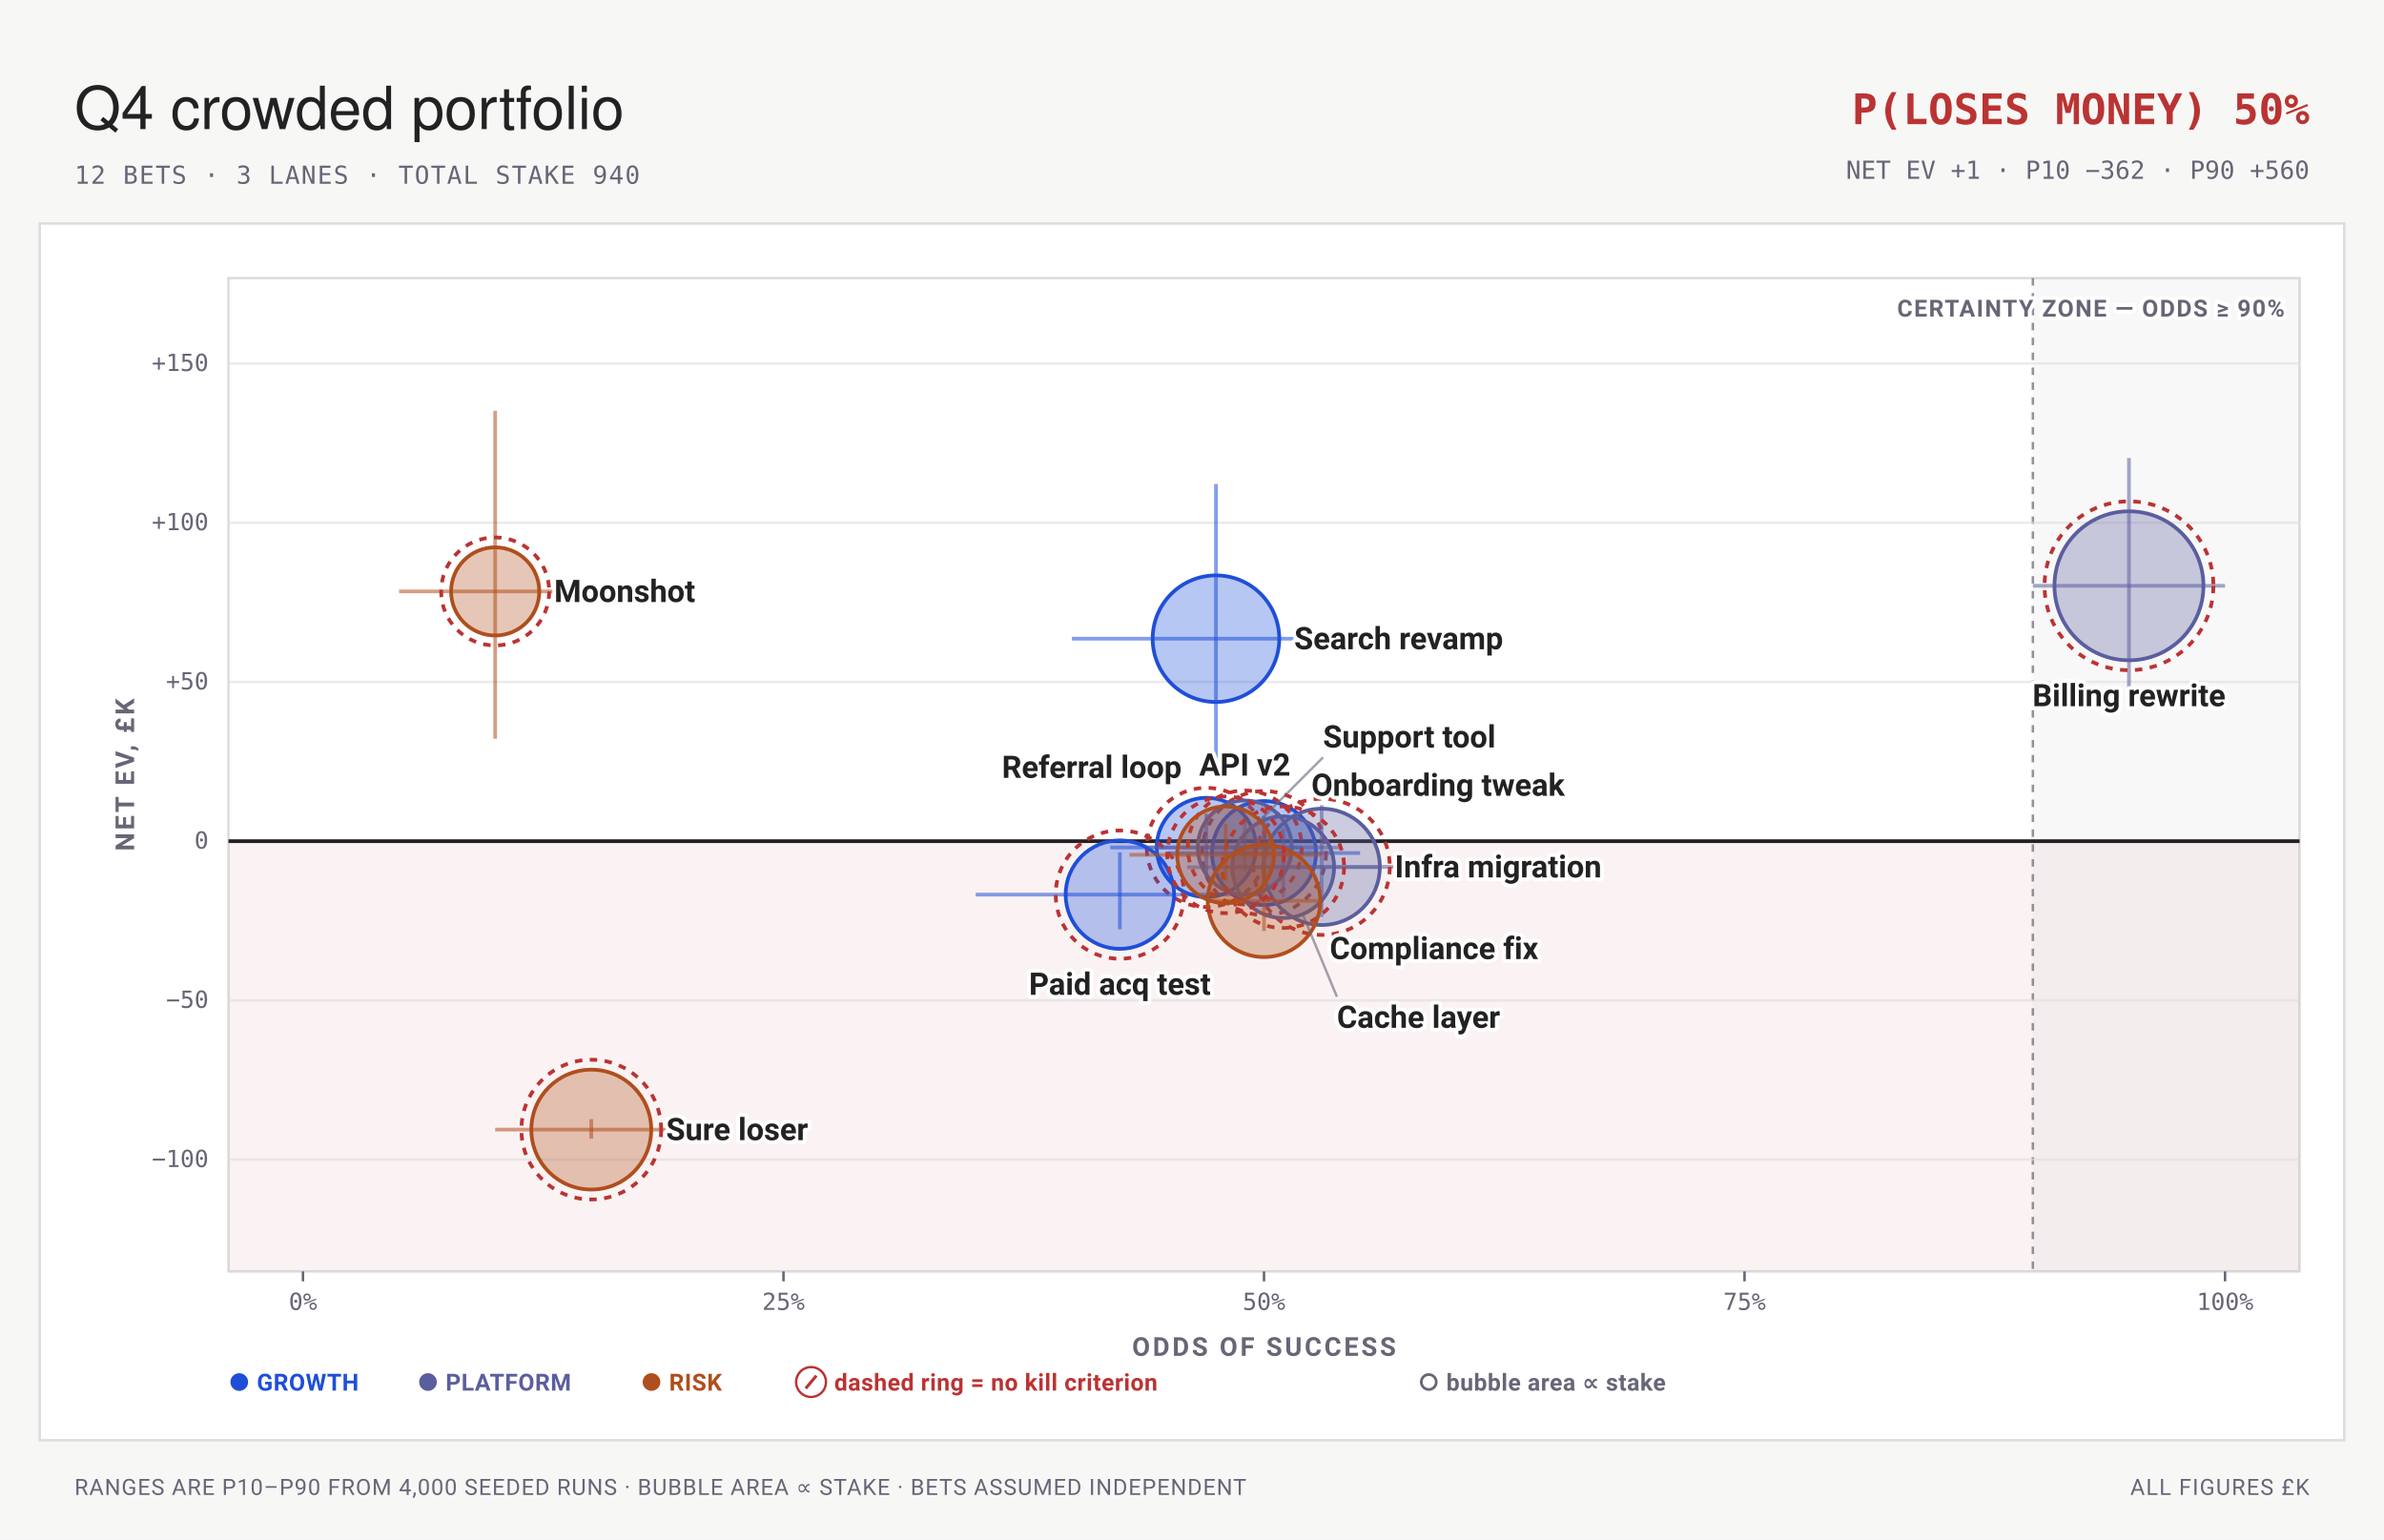
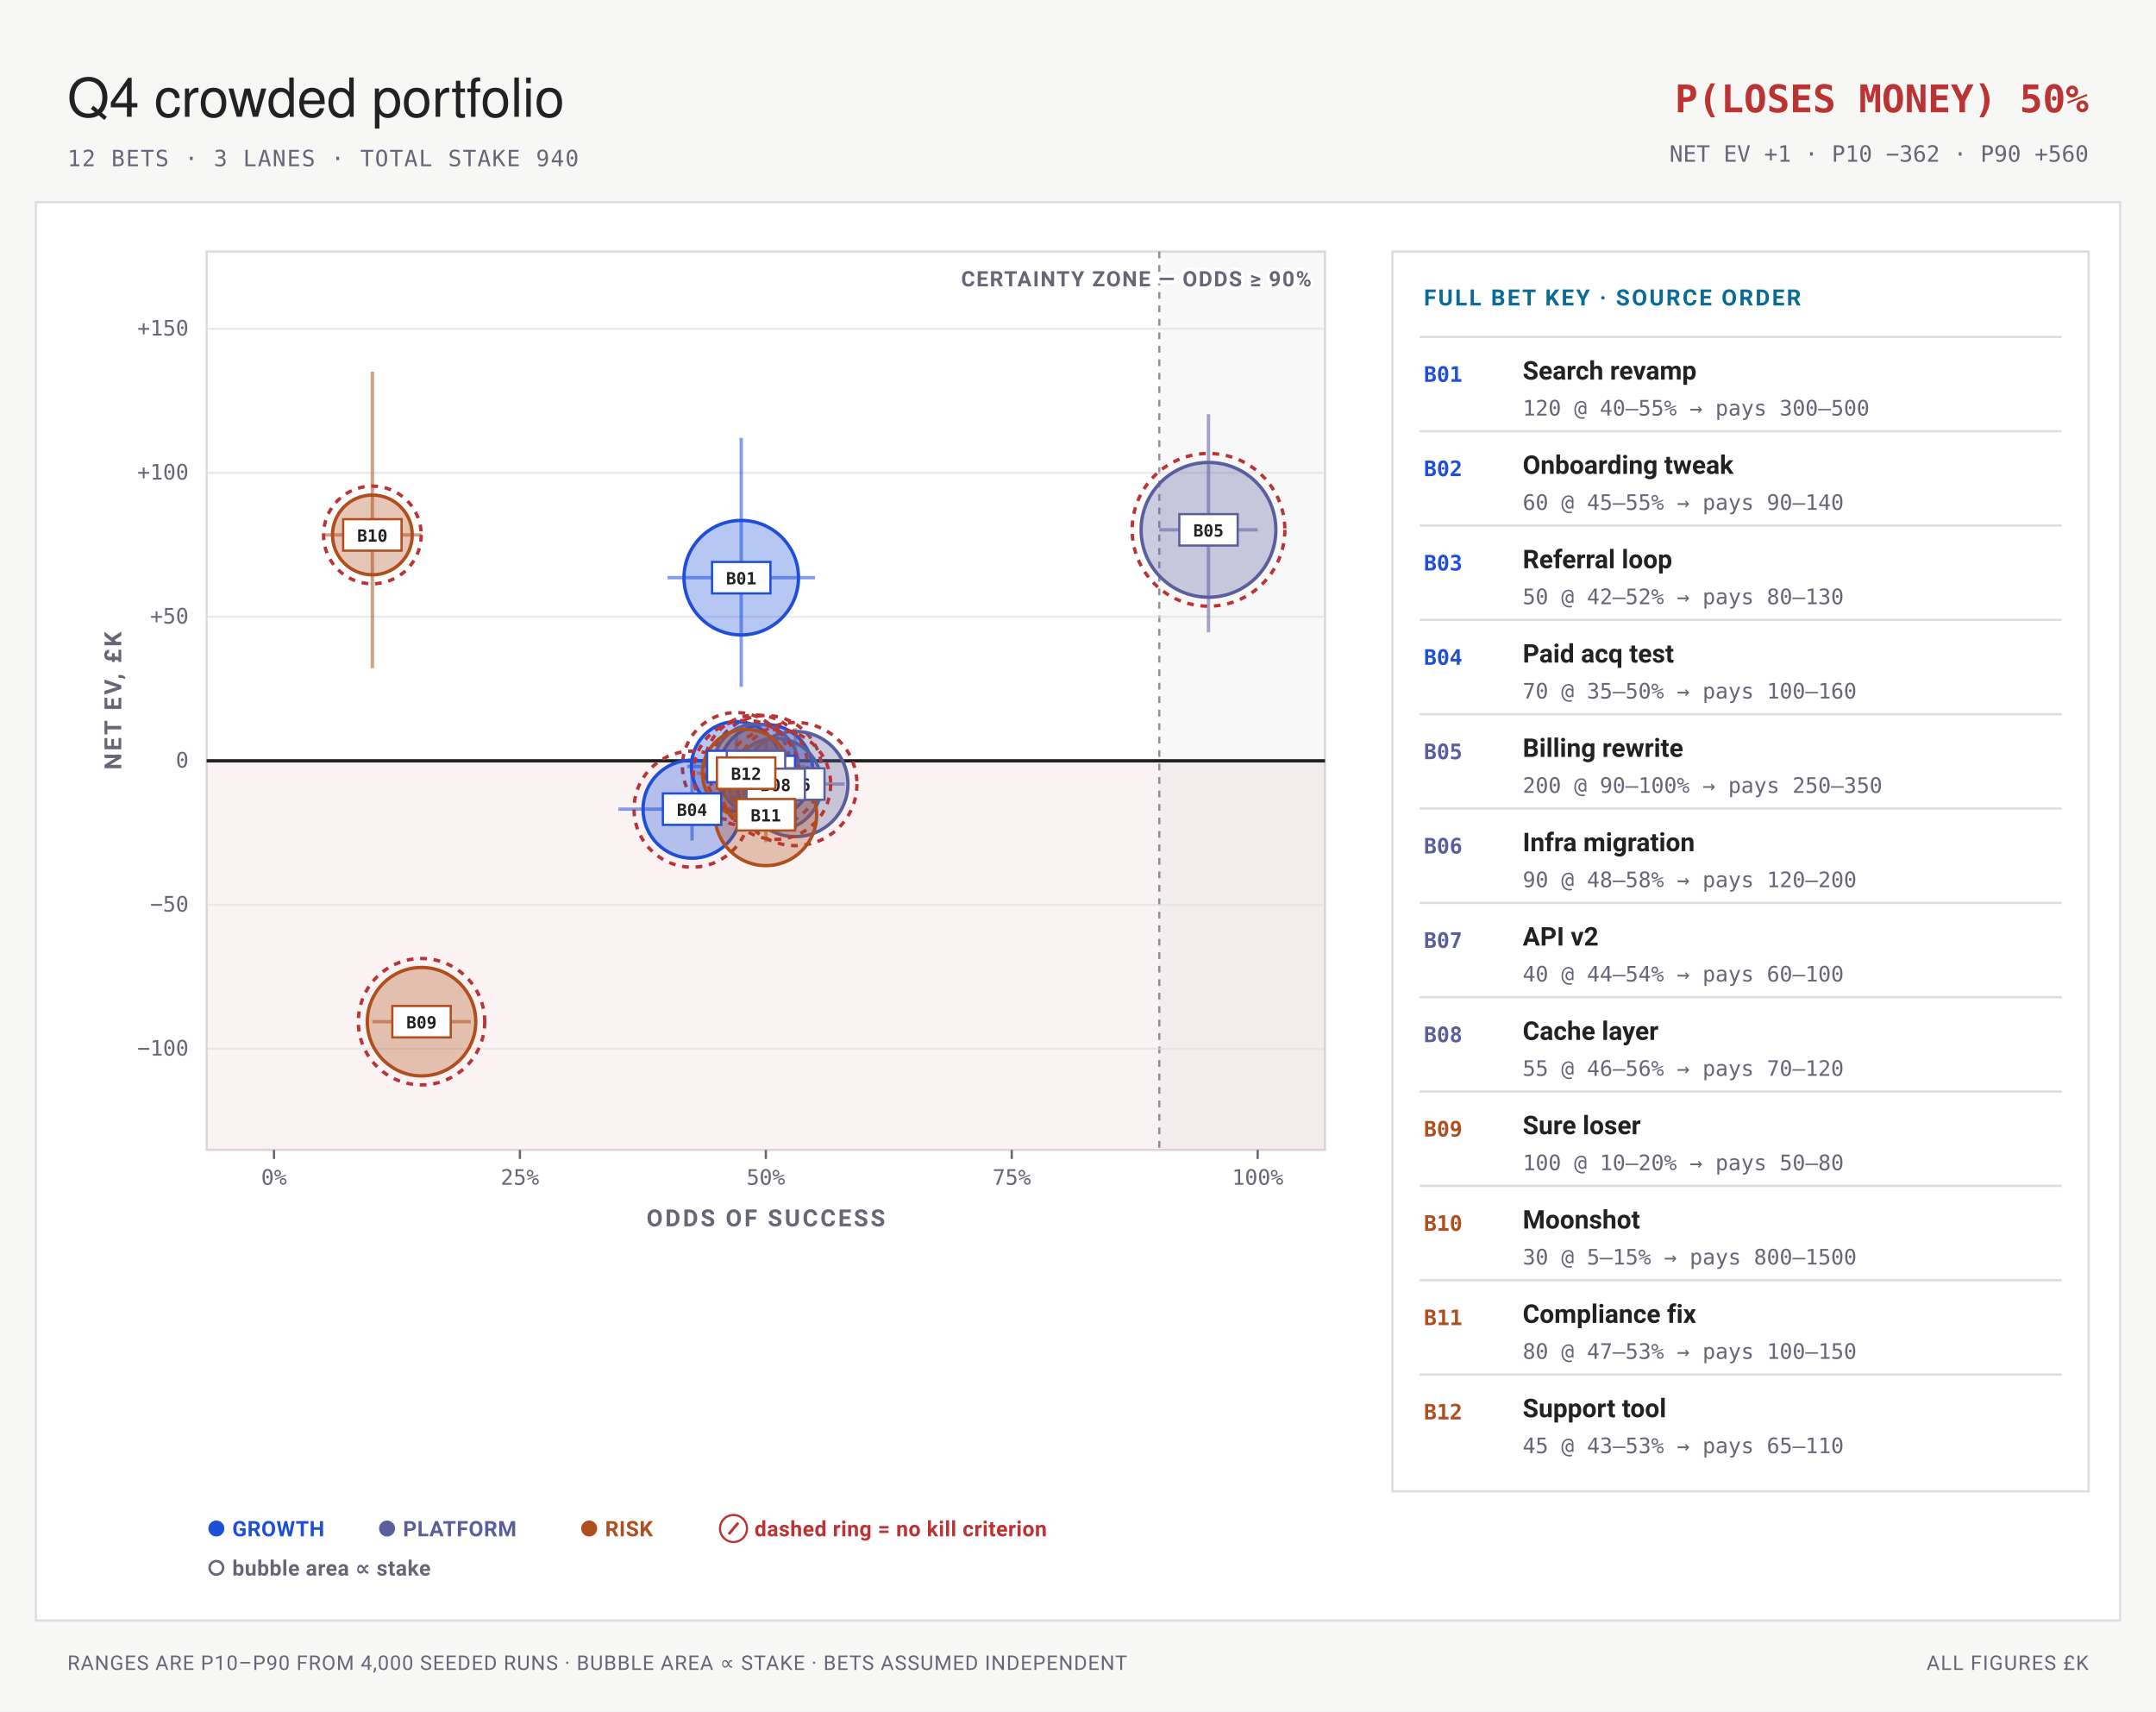
- <svg xmlns="http://www.w3.org/2000/svg" viewBox="0 0 960 620" width="960" height="620" font-family="-apple-system,BlinkMacSystemFont,'Segoe UI',Roboto,sans-serif">
-   <rect width="960" height="620" fill="#f7f8f6" />
+ <svg xmlns="http://www.w3.org/2000/svg" viewBox="0 0 960 762" width="960" height="762" font-family="-apple-system,BlinkMacSystemFont,'Segoe UI',Roboto,sans-serif">
+   <rect width="960" height="762" fill="#f7f8f6" />
  <text x="30" y="52" font-family="'Helvetica Neue',Helvetica,'Segoe UI',Roboto,sans-serif" font-size="24" fill="#222">Q4 crowded portfolio</text>
  <text x="30" y="74" font-size="10" letter-spacing="0.05em" font-family="ui-monospace,'SF Mono',Menlo,Consolas,monospace" fill="#667">12 BETS · 3 LANES · TOTAL STAKE 940</text>
  <text x="930" y="50" font-size="17" font-weight="700" text-anchor="end" font-family="ui-monospace,'SF Mono',Menlo,Consolas,monospace" fill="#b33">P(LOSES MONEY) 50%</text>
  <text x="930" y="72" font-size="10" text-anchor="end" font-family="ui-monospace,'SF Mono',Menlo,Consolas,monospace" fill="#667">NET EV +1 · P10 −362 · P90 +560</text>
-   <rect x="16" y="90" width="928" height="490" rx="0" fill="#fff" stroke="#ddd" stroke-width="1" />
-   <rect x="92" y="112" width="834" height="400" fill="#fff" stroke="#ddd" stroke-width="1" />
-   <rect data-zone="loss" x="92" y="338.74" width="834" height="173.26" fill="#b33" fill-opacity="0.055" />
-   <rect data-zone="certainty" x="818.6" y="112" width="107.4" height="400" fill="#667" fill-opacity="0.05" />
-   <line x1="818.6" y1="112" x2="818.6" y2="512" stroke="#667" stroke-width="1" stroke-dasharray="3 3" stroke-opacity="0.7" />
-   <text x="920" y="127.5" font-size="9.5" font-weight="700" letter-spacing="0.06em" text-anchor="end" stroke="#fff" stroke-width="3" stroke-linejoin="round" paint-order="stroke" fill="#667">CERTAINTY ZONE — ODDS ≥ 90%</text>
-   <line x1="92" y1="466.97" x2="926" y2="466.97" stroke="#ddd" stroke-width="1" stroke-opacity="0.6" />
+   <rect x="16" y="90" width="928" height="631.5" rx="0" fill="#fff" stroke="#ddd" stroke-width="1" />
+   <rect x="92" y="112" width="498" height="400" fill="#fff" stroke="#ddd" stroke-width="1" />
+   <rect data-zone="loss" x="92" y="338.74" width="498" height="173.26" fill="#b33" fill-opacity="0.055" />
+   <rect data-zone="certainty" x="516.2" y="112" width="73.8" height="400" fill="#667" fill-opacity="0.05" />
+   <line x1="516.2" y1="112" x2="516.2" y2="512" stroke="#667" stroke-width="1" stroke-dasharray="3 3" stroke-opacity="0.7" />
+   <text x="584" y="127.5" font-size="9.5" font-weight="700" letter-spacing="0.06em" text-anchor="end" stroke="#fff" stroke-width="3" stroke-linejoin="round" paint-order="stroke" fill="#667">CERTAINTY ZONE — ODDS ≥ 90%</text>
+   <line x1="92" y1="466.97" x2="590" y2="466.97" stroke="#ddd" stroke-width="1" stroke-opacity="0.6" />
  <text x="84" y="469.97" font-size="9.5" text-anchor="end" font-family="ui-monospace,'SF Mono',Menlo,Consolas,monospace" fill="#667">−100</text>
-   <line x1="92" y1="402.86" x2="926" y2="402.86" stroke="#ddd" stroke-width="1" stroke-opacity="0.6" />
+   <line x1="92" y1="402.86" x2="590" y2="402.86" stroke="#ddd" stroke-width="1" stroke-opacity="0.6" />
  <text x="84" y="405.86" font-size="9.5" text-anchor="end" font-family="ui-monospace,'SF Mono',Menlo,Consolas,monospace" fill="#667">−50</text>
-   <line x1="92" y1="338.74" x2="926" y2="338.74" stroke="#222" stroke-width="1.5" />
+   <line x1="92" y1="338.74" x2="590" y2="338.74" stroke="#222" stroke-width="1.5" />
  <text x="84" y="341.74" font-size="9.5" text-anchor="end" font-family="ui-monospace,'SF Mono',Menlo,Consolas,monospace" fill="#667">0</text>
-   <line x1="92" y1="274.62" x2="926" y2="274.62" stroke="#ddd" stroke-width="1" stroke-opacity="0.6" />
+   <line x1="92" y1="274.62" x2="590" y2="274.62" stroke="#ddd" stroke-width="1" stroke-opacity="0.6" />
  <text x="84" y="277.62" font-size="9.5" text-anchor="end" font-family="ui-monospace,'SF Mono',Menlo,Consolas,monospace" fill="#667">+50</text>
-   <line x1="92" y1="210.51" x2="926" y2="210.51" stroke="#ddd" stroke-width="1" stroke-opacity="0.6" />
+   <line x1="92" y1="210.51" x2="590" y2="210.51" stroke="#ddd" stroke-width="1" stroke-opacity="0.6" />
  <text x="84" y="213.51" font-size="9.5" text-anchor="end" font-family="ui-monospace,'SF Mono',Menlo,Consolas,monospace" fill="#667">+100</text>
-   <line x1="92" y1="146.39" x2="926" y2="146.39" stroke="#ddd" stroke-width="1" stroke-opacity="0.6" />
+   <line x1="92" y1="146.39" x2="590" y2="146.39" stroke="#ddd" stroke-width="1" stroke-opacity="0.6" />
  <text x="84" y="149.39" font-size="9.5" text-anchor="end" font-family="ui-monospace,'SF Mono',Menlo,Consolas,monospace" fill="#667">+150</text>
  <line x1="122" y1="512" x2="122" y2="516" stroke="#667" stroke-width="1" />
  <text x="122" y="527.5" font-size="9.5" text-anchor="middle" font-family="ui-monospace,'SF Mono',Menlo,Consolas,monospace" fill="#667">0%</text>
-   <line x1="315.5" y1="512" x2="315.5" y2="516" stroke="#667" stroke-width="1" />
-   <text x="315.5" y="527.5" font-size="9.5" text-anchor="middle" font-family="ui-monospace,'SF Mono',Menlo,Consolas,monospace" fill="#667">25%</text>
-   <line x1="509" y1="512" x2="509" y2="516" stroke="#667" stroke-width="1" />
-   <text x="509" y="527.5" font-size="9.5" text-anchor="middle" font-family="ui-monospace,'SF Mono',Menlo,Consolas,monospace" fill="#667">50%</text>
-   <line x1="702.5" y1="512" x2="702.5" y2="516" stroke="#667" stroke-width="1" />
-   <text x="702.5" y="527.5" font-size="9.5" text-anchor="middle" font-family="ui-monospace,'SF Mono',Menlo,Consolas,monospace" fill="#667">75%</text>
-   <line x1="896" y1="512" x2="896" y2="516" stroke="#667" stroke-width="1" />
-   <text x="896" y="527.5" font-size="9.5" text-anchor="middle" font-family="ui-monospace,'SF Mono',Menlo,Consolas,monospace" fill="#667">100%</text>
-   <text x="509" y="546" font-size="10.5" font-weight="700" letter-spacing="0.1em" text-anchor="middle" fill="#667">ODDS OF SUCCESS</text>
+   <line x1="231.5" y1="512" x2="231.5" y2="516" stroke="#667" stroke-width="1" />
+   <text x="231.5" y="527.5" font-size="9.5" text-anchor="middle" font-family="ui-monospace,'SF Mono',Menlo,Consolas,monospace" fill="#667">25%</text>
+   <line x1="341" y1="512" x2="341" y2="516" stroke="#667" stroke-width="1" />
+   <text x="341" y="527.5" font-size="9.5" text-anchor="middle" font-family="ui-monospace,'SF Mono',Menlo,Consolas,monospace" fill="#667">50%</text>
+   <line x1="450.5" y1="512" x2="450.5" y2="516" stroke="#667" stroke-width="1" />
+   <text x="450.5" y="527.5" font-size="9.5" text-anchor="middle" font-family="ui-monospace,'SF Mono',Menlo,Consolas,monospace" fill="#667">75%</text>
+   <line x1="560" y1="512" x2="560" y2="516" stroke="#667" stroke-width="1" />
+   <text x="560" y="527.5" font-size="9.5" text-anchor="middle" font-family="ui-monospace,'SF Mono',Menlo,Consolas,monospace" fill="#667">100%</text>
+   <text x="341" y="546" font-size="10.5" font-weight="700" letter-spacing="0.1em" text-anchor="middle" fill="#667">ODDS OF SUCCESS</text>
  <g transform="rotate(-90 54 312)">
    <text x="54" y="312" font-size="10.5" font-weight="700" letter-spacing="0.1em" text-anchor="middle" fill="#667">NET EV, £K</text>
  </g>
-   <line x1="431.6" y1="257.2" x2="547.7" y2="257.2" stroke="#1F4FD8" stroke-width="1.5" stroke-opacity="0.55" />
-   <line x1="489.65" y1="305.79" x2="489.65" y2="194.94" stroke="#1F4FD8" stroke-width="1.5" stroke-opacity="0.55" />
-   <circle data-key="Search revamp" cx="489.65" cy="257.2" r="25.49" fill="#1F4FD8" fill-opacity="0.32" stroke="#1F4FD8" stroke-width="1.5" />
-   <line x1="470.3" y1="343.52" x2="547.7" y2="343.52" stroke="#1F4FD8" stroke-width="1.5" stroke-opacity="0.55" />
-   <line x1="509" y1="355.82" x2="509" y2="328.54" stroke="#1F4FD8" stroke-width="1.5" stroke-opacity="0.55" />
-   <circle data-key="Onboarding tweak" cx="509" cy="343.52" r="20.95" fill="#1F4FD8" fill-opacity="0.32" stroke="#1F4FD8" stroke-width="1.5" />
-   <circle cx="509" cy="343.52" r="24.95" fill="none" stroke="#b33" stroke-width="1.5" stroke-dasharray="3 3" />
-   <line x1="447.08" y1="341.27" x2="524.48" y2="341.27" stroke="#1F4FD8" stroke-width="1.5" stroke-opacity="0.55" />
-   <line x1="485.78" y1="352.82" x2="485.78" y2="327.68" stroke="#1F4FD8" stroke-width="1.5" stroke-opacity="0.55" />
-   <circle data-key="Referral loop" cx="485.78" cy="341.27" r="20" fill="#1F4FD8" fill-opacity="0.32" stroke="#1F4FD8" stroke-width="1.5" />
-   <circle cx="485.78" cy="341.27" r="24" fill="none" stroke="#b33" stroke-width="1.5" stroke-dasharray="3 3" />
-   <line x1="392.9" y1="360.26" x2="509" y2="360.26" stroke="#1F4FD8" stroke-width="1.5" stroke-opacity="0.55" />
-   <line x1="450.95" y1="374.2" x2="450.95" y2="343.24" stroke="#1F4FD8" stroke-width="1.5" stroke-opacity="0.55" />
-   <circle data-key="Paid acq test" cx="450.95" cy="360.26" r="21.83" fill="#1F4FD8" fill-opacity="0.32" stroke="#1F4FD8" stroke-width="1.5" />
-   <circle cx="450.95" cy="360.26" r="25.83" fill="none" stroke="#b33" stroke-width="1.5" stroke-dasharray="3 3" />
-   <line x1="818.6" y1="235.9" x2="896" y2="235.9" stroke="#5B5E9E" stroke-width="1.5" stroke-opacity="0.55" />
-   <line x1="857.3" y1="281.49" x2="857.3" y2="184.44" stroke="#5B5E9E" stroke-width="1.5" stroke-opacity="0.55" />
-   <circle data-key="Billing rewrite" cx="857.3" cy="235.9" r="30" fill="#5B5E9E" fill-opacity="0.32" stroke="#5B5E9E" stroke-width="1.5" />
-   <circle cx="857.3" cy="235.9" r="34" fill="none" stroke="#b33" stroke-width="1.5" stroke-dasharray="3 3" />
-   <line x1="493.52" y1="349.08" x2="570.92" y2="349.08" stroke="#5B5E9E" stroke-width="1.5" stroke-opacity="0.55" />
-   <line x1="532.22" y1="369.29" x2="532.22" y2="324.22" stroke="#5B5E9E" stroke-width="1.5" stroke-opacity="0.55" />
-   <circle data-key="Infra migration" cx="532.22" cy="349.08" r="23.42" fill="#5B5E9E" fill-opacity="0.32" stroke="#5B5E9E" stroke-width="1.5" />
-   <circle cx="532.22" cy="349.08" r="27.42" fill="none" stroke="#b33" stroke-width="1.5" stroke-dasharray="3 3" />
-   <line x1="462.56" y1="341.28" x2="539.96" y2="341.28" stroke="#5B5E9E" stroke-width="1.5" stroke-opacity="0.55" />
-   <line x1="501.26" y1="350.96" x2="501.26" y2="329.85" stroke="#5B5E9E" stroke-width="1.5" stroke-opacity="0.55" />
-   <circle data-key="API v2" cx="501.26" cy="341.28" r="18.94" fill="#5B5E9E" fill-opacity="0.32" stroke="#5B5E9E" stroke-width="1.5" />
-   <circle cx="501.26" cy="341.28" r="22.94" fill="none" stroke="#b33" stroke-width="1.5" stroke-dasharray="3 3" />
-   <line x1="478.04" y1="349.22" x2="555.44" y2="349.22" stroke="#5B5E9E" stroke-width="1.5" stroke-opacity="0.55" />
-   <line x1="516.74" y1="361.33" x2="516.74" y2="333.53" stroke="#5B5E9E" stroke-width="1.5" stroke-opacity="0.55" />
-   <circle data-key="Cache layer" cx="516.74" cy="349.22" r="20.49" fill="#5B5E9E" fill-opacity="0.32" stroke="#5B5E9E" stroke-width="1.5" />
-   <circle cx="516.74" cy="349.22" r="24.49" fill="none" stroke="#b33" stroke-width="1.5" stroke-dasharray="3 3" />
-   <line x1="199.4" y1="454.89" x2="276.8" y2="454.89" stroke="#B04E1E" stroke-width="1.5" stroke-opacity="0.55" />
-   <line x1="238.1" y1="458.55" x2="238.1" y2="450.68" stroke="#B04E1E" stroke-width="1.5" stroke-opacity="0.55" />
-   <circle data-key="Sure loser" cx="238.1" cy="454.89" r="24.14" fill="#B04E1E" fill-opacity="0.32" stroke="#B04E1E" stroke-width="1.5" />
-   <circle cx="238.1" cy="454.89" r="28.14" fill="none" stroke="#b33" stroke-width="1.5" stroke-dasharray="3 3" />
-   <line x1="160.7" y1="238.17" x2="238.1" y2="238.17" stroke="#B04E1E" stroke-width="1.5" stroke-opacity="0.55" />
-   <line x1="199.4" y1="297.5" x2="199.4" y2="165.45" stroke="#B04E1E" stroke-width="1.5" stroke-opacity="0.55" />
-   <circle data-key="Moonshot" cx="199.4" cy="238.17" r="17.75" fill="#B04E1E" fill-opacity="0.32" stroke="#B04E1E" stroke-width="1.5" />
-   <circle cx="199.4" cy="238.17" r="21.75" fill="none" stroke="#b33" stroke-width="1.5" stroke-dasharray="3 3" />
-   <line x1="485.78" y1="362.76" x2="532.22" y2="362.76" stroke="#B04E1E" stroke-width="1.5" stroke-opacity="0.55" />
-   <line x1="509" y1="374.91" x2="509" y2="348.87" stroke="#B04E1E" stroke-width="1.5" stroke-opacity="0.55" />
-   <circle data-key="Compliance fix" cx="509" cy="362.76" r="22.65" fill="#B04E1E" fill-opacity="0.32" stroke="#B04E1E" stroke-width="1.5" />
-   <line x1="454.82" y1="344.24" x2="532.22" y2="344.24" stroke="#B04E1E" stroke-width="1.5" stroke-opacity="0.55" />
-   <line x1="493.52" y1="354.56" x2="493.52" y2="331.74" stroke="#B04E1E" stroke-width="1.5" stroke-opacity="0.55" />
-   <circle data-key="Support tool" cx="493.52" cy="344.24" r="19.49" fill="#B04E1E" fill-opacity="0.32" stroke="#B04E1E" stroke-width="1.5" />
-   <circle cx="493.52" cy="344.24" r="23.49" fill="none" stroke="#b33" stroke-width="1.5" stroke-dasharray="3 3" />
-   <text x="521.14" y="261.45" font-size="12.5" font-weight="600" text-anchor="start" stroke="#fff" stroke-width="3" stroke-linejoin="round" paint-order="stroke" fill="#222">Search revamp</text>
-   <text x="528.06" y="320.46" font-size="12.5" font-weight="600" text-anchor="start" stroke="#fff" stroke-width="3" stroke-linejoin="round" paint-order="stroke" fill="#222">Onboarding tweak</text>
-   <text x="475.83" y="313.25" font-size="12.5" font-weight="600" text-anchor="end" stroke="#fff" stroke-width="3" stroke-linejoin="round" paint-order="stroke" fill="#222">Referral loop</text>
-   <text x="450.95" y="400.6" font-size="12.5" font-weight="600" text-anchor="middle" stroke="#fff" stroke-width="3" stroke-linejoin="round" paint-order="stroke" fill="#222">Paid acq test</text>
-   <text x="857.3" y="284.4" font-size="12.5" font-weight="600" text-anchor="middle" stroke="#fff" stroke-width="3" stroke-linejoin="round" paint-order="stroke" fill="#222">Billing rewrite</text>
-   <text x="561.64" y="353.33" font-size="12.5" font-weight="600" text-anchor="start" stroke="#fff" stroke-width="3" stroke-linejoin="round" paint-order="stroke" fill="#222">Infra migration</text>
-   <text x="501.26" y="312.34" font-size="12.5" font-weight="600" text-anchor="middle" stroke="#fff" stroke-width="3" stroke-linejoin="round" paint-order="stroke" fill="#222">API v2</text>
-   <line x1="524.58" y1="368.15" x2="538.36" y2="401.41" stroke="#667" stroke-width="1" stroke-opacity="0.6" />
-   <text x="538.36" y="413.91" font-size="12.5" font-weight="600" text-anchor="start" stroke="#fff" stroke-width="3" stroke-linejoin="round" paint-order="stroke" fill="#222">Cache layer</text>
-   <text x="268.24" y="459.14" font-size="12.5" font-weight="600" text-anchor="start" stroke="#fff" stroke-width="3" stroke-linejoin="round" paint-order="stroke" fill="#222">Sure loser</text>
-   <text x="223.15" y="242.42" font-size="12.5" font-weight="600" text-anchor="start" stroke="#fff" stroke-width="3" stroke-linejoin="round" paint-order="stroke" fill="#222">Moonshot</text>
-   <text x="535.47" y="386.23" font-size="12.5" font-weight="600" text-anchor="start" stroke="#fff" stroke-width="3" stroke-linejoin="round" paint-order="stroke" fill="#222">Compliance fix</text>
-   <line x1="507.3" y1="330.46" x2="532.76" y2="305.01" stroke="#667" stroke-width="1" stroke-opacity="0.6" />
-   <text x="532.76" y="301.01" font-size="12.5" font-weight="600" text-anchor="start" stroke="#fff" stroke-width="3" stroke-linejoin="round" paint-order="stroke" fill="#222">Support tool</text>
-   <text x="92" y="560" font-size="9.5" font-weight="700" letter-spacing="0.02em" fill="#1F4FD8">● GROWTH</text>
-   <text x="168" y="560" font-size="9.5" font-weight="700" letter-spacing="0.02em" fill="#5B5E9E">● PLATFORM</text>
-   <text x="258" y="560" font-size="9.5" font-weight="700" letter-spacing="0.02em" fill="#B04E1E">● RISK</text>
-   <text x="320" y="560" font-size="9.5" font-weight="700" letter-spacing="0.02em" fill="#b33">⊘ dashed ring = no kill criterion</text>
-   <text x="571" y="560" font-size="9.5" font-weight="700" letter-spacing="0.02em" fill="#667">○ bubble area ∝ stake</text>
-   <text x="30" y="602" font-size="9" letter-spacing="0.04em" fill="#667">RANGES ARE P10–P90 FROM 4,000 SEEDED RUNS · BUBBLE AREA ∝ STAKE · BETS ASSUMED INDEPENDENT</text>
-   <text x="930" y="602" font-size="9" letter-spacing="0.05em" text-anchor="end" fill="#667">ALL FIGURES £K</text>
+   <line x1="297.2" y1="257.2" x2="362.9" y2="257.2" stroke="#1F4FD8" stroke-width="1.5" stroke-opacity="0.55" />
+   <line x1="330.05" y1="305.79" x2="330.05" y2="194.94" stroke="#1F4FD8" stroke-width="1.5" stroke-opacity="0.55" />
+   <circle data-key="B01" cx="330.05" cy="257.2" r="25.49" fill="#1F4FD8" fill-opacity="0.32" stroke="#1F4FD8" stroke-width="1.5" />
+   <line x1="319.1" y1="343.52" x2="362.9" y2="343.52" stroke="#1F4FD8" stroke-width="1.5" stroke-opacity="0.55" />
+   <line x1="341" y1="355.82" x2="341" y2="328.54" stroke="#1F4FD8" stroke-width="1.5" stroke-opacity="0.55" />
+   <circle data-key="B02" cx="341" cy="343.52" r="20.95" fill="#1F4FD8" fill-opacity="0.32" stroke="#1F4FD8" stroke-width="1.5" />
+   <circle cx="341" cy="343.52" r="24.95" fill="none" stroke="#b33" stroke-width="1.5" stroke-dasharray="3 3" />
+   <line x1="305.96" y1="341.27" x2="349.76" y2="341.27" stroke="#1F4FD8" stroke-width="1.5" stroke-opacity="0.55" />
+   <line x1="327.86" y1="352.82" x2="327.86" y2="327.68" stroke="#1F4FD8" stroke-width="1.5" stroke-opacity="0.55" />
+   <circle data-key="B03" cx="327.86" cy="341.27" r="20" fill="#1F4FD8" fill-opacity="0.32" stroke="#1F4FD8" stroke-width="1.5" />
+   <circle cx="327.86" cy="341.27" r="24" fill="none" stroke="#b33" stroke-width="1.5" stroke-dasharray="3 3" />
+   <line x1="275.3" y1="360.26" x2="341" y2="360.26" stroke="#1F4FD8" stroke-width="1.5" stroke-opacity="0.55" />
+   <line x1="308.15" y1="374.2" x2="308.15" y2="343.24" stroke="#1F4FD8" stroke-width="1.5" stroke-opacity="0.55" />
+   <circle data-key="B04" cx="308.15" cy="360.26" r="21.83" fill="#1F4FD8" fill-opacity="0.32" stroke="#1F4FD8" stroke-width="1.5" />
+   <circle cx="308.15" cy="360.26" r="25.83" fill="none" stroke="#b33" stroke-width="1.5" stroke-dasharray="3 3" />
+   <line x1="516.2" y1="235.9" x2="560" y2="235.9" stroke="#5B5E9E" stroke-width="1.5" stroke-opacity="0.55" />
+   <line x1="538.1" y1="281.49" x2="538.1" y2="184.44" stroke="#5B5E9E" stroke-width="1.5" stroke-opacity="0.55" />
+   <circle data-key="B05" cx="538.1" cy="235.9" r="30" fill="#5B5E9E" fill-opacity="0.32" stroke="#5B5E9E" stroke-width="1.5" />
+   <circle cx="538.1" cy="235.9" r="34" fill="none" stroke="#b33" stroke-width="1.5" stroke-dasharray="3 3" />
+   <line x1="332.24" y1="349.08" x2="376.04" y2="349.08" stroke="#5B5E9E" stroke-width="1.5" stroke-opacity="0.55" />
+   <line x1="354.14" y1="369.29" x2="354.14" y2="324.22" stroke="#5B5E9E" stroke-width="1.5" stroke-opacity="0.55" />
+   <circle data-key="B06" cx="354.14" cy="349.08" r="23.42" fill="#5B5E9E" fill-opacity="0.32" stroke="#5B5E9E" stroke-width="1.5" />
+   <circle cx="354.14" cy="349.08" r="27.42" fill="none" stroke="#b33" stroke-width="1.5" stroke-dasharray="3 3" />
+   <line x1="314.72" y1="341.28" x2="358.52" y2="341.28" stroke="#5B5E9E" stroke-width="1.5" stroke-opacity="0.55" />
+   <line x1="336.62" y1="350.96" x2="336.62" y2="329.85" stroke="#5B5E9E" stroke-width="1.5" stroke-opacity="0.55" />
+   <circle data-key="B07" cx="336.62" cy="341.28" r="18.94" fill="#5B5E9E" fill-opacity="0.32" stroke="#5B5E9E" stroke-width="1.5" />
+   <circle cx="336.62" cy="341.28" r="22.94" fill="none" stroke="#b33" stroke-width="1.5" stroke-dasharray="3 3" />
+   <line x1="323.48" y1="349.22" x2="367.28" y2="349.22" stroke="#5B5E9E" stroke-width="1.5" stroke-opacity="0.55" />
+   <line x1="345.38" y1="361.33" x2="345.38" y2="333.53" stroke="#5B5E9E" stroke-width="1.5" stroke-opacity="0.55" />
+   <circle data-key="B08" cx="345.38" cy="349.22" r="20.49" fill="#5B5E9E" fill-opacity="0.32" stroke="#5B5E9E" stroke-width="1.5" />
+   <circle cx="345.38" cy="349.22" r="24.49" fill="none" stroke="#b33" stroke-width="1.5" stroke-dasharray="3 3" />
+   <line x1="165.8" y1="454.89" x2="209.6" y2="454.89" stroke="#B04E1E" stroke-width="1.5" stroke-opacity="0.55" />
+   <line x1="187.7" y1="458.55" x2="187.7" y2="450.68" stroke="#B04E1E" stroke-width="1.5" stroke-opacity="0.55" />
+   <circle data-key="B09" cx="187.7" cy="454.89" r="24.14" fill="#B04E1E" fill-opacity="0.32" stroke="#B04E1E" stroke-width="1.5" />
+   <circle cx="187.7" cy="454.89" r="28.14" fill="none" stroke="#b33" stroke-width="1.5" stroke-dasharray="3 3" />
+   <line x1="143.9" y1="238.17" x2="187.7" y2="238.17" stroke="#B04E1E" stroke-width="1.5" stroke-opacity="0.55" />
+   <line x1="165.8" y1="297.5" x2="165.8" y2="165.45" stroke="#B04E1E" stroke-width="1.5" stroke-opacity="0.55" />
+   <circle data-key="B10" cx="165.8" cy="238.17" r="17.75" fill="#B04E1E" fill-opacity="0.32" stroke="#B04E1E" stroke-width="1.5" />
+   <circle cx="165.8" cy="238.17" r="21.75" fill="none" stroke="#b33" stroke-width="1.5" stroke-dasharray="3 3" />
+   <line x1="327.86" y1="362.76" x2="354.14" y2="362.76" stroke="#B04E1E" stroke-width="1.5" stroke-opacity="0.55" />
+   <line x1="341" y1="374.91" x2="341" y2="348.87" stroke="#B04E1E" stroke-width="1.5" stroke-opacity="0.55" />
+   <circle data-key="B11" cx="341" cy="362.76" r="22.65" fill="#B04E1E" fill-opacity="0.32" stroke="#B04E1E" stroke-width="1.5" />
+   <line x1="310.34" y1="344.24" x2="354.14" y2="344.24" stroke="#B04E1E" stroke-width="1.5" stroke-opacity="0.55" />
+   <line x1="332.24" y1="354.56" x2="332.24" y2="331.74" stroke="#B04E1E" stroke-width="1.5" stroke-opacity="0.55" />
+   <circle data-key="B12" cx="332.24" cy="344.24" r="19.49" fill="#B04E1E" fill-opacity="0.32" stroke="#B04E1E" stroke-width="1.5" />
+   <circle cx="332.24" cy="344.24" r="23.49" fill="none" stroke="#b33" stroke-width="1.5" stroke-dasharray="3 3" />
+   <rect x="317.05" y="250.2" width="26" height="14" fill="#fff" stroke="#1F4FD8" stroke-width="1" />
+   <text x="330.05" y="260.2" font-size="7.5" font-weight="700" text-anchor="middle" font-family="ui-monospace,'SF Mono',Menlo,Consolas,monospace" fill="#222">B01</text>
+   <rect x="328" y="336.52" width="26" height="14" fill="#fff" stroke="#1F4FD8" stroke-width="1" />
+   <text x="341" y="346.52" font-size="7.5" font-weight="700" text-anchor="middle" font-family="ui-monospace,'SF Mono',Menlo,Consolas,monospace" fill="#222">B02</text>
+   <rect x="314.86" y="334.27" width="26" height="14" fill="#fff" stroke="#1F4FD8" stroke-width="1" />
+   <text x="327.86" y="344.27" font-size="7.5" font-weight="700" text-anchor="middle" font-family="ui-monospace,'SF Mono',Menlo,Consolas,monospace" fill="#222">B03</text>
+   <rect x="295.15" y="353.26" width="26" height="14" fill="#fff" stroke="#1F4FD8" stroke-width="1" />
+   <text x="308.15" y="363.26" font-size="7.5" font-weight="700" text-anchor="middle" font-family="ui-monospace,'SF Mono',Menlo,Consolas,monospace" fill="#222">B04</text>
+   <rect x="525.1" y="228.9" width="26" height="14" fill="#fff" stroke="#5B5E9E" stroke-width="1" />
+   <text x="538.1" y="238.9" font-size="7.5" font-weight="700" text-anchor="middle" font-family="ui-monospace,'SF Mono',Menlo,Consolas,monospace" fill="#222">B05</text>
+   <rect x="341.14" y="342.08" width="26" height="14" fill="#fff" stroke="#5B5E9E" stroke-width="1" />
+   <text x="354.14" y="352.08" font-size="7.5" font-weight="700" text-anchor="middle" font-family="ui-monospace,'SF Mono',Menlo,Consolas,monospace" fill="#222">B06</text>
+   <rect x="323.62" y="334.28" width="26" height="14" fill="#fff" stroke="#5B5E9E" stroke-width="1" />
+   <text x="336.62" y="344.28" font-size="7.5" font-weight="700" text-anchor="middle" font-family="ui-monospace,'SF Mono',Menlo,Consolas,monospace" fill="#222">B07</text>
+   <rect x="332.38" y="342.22" width="26" height="14" fill="#fff" stroke="#5B5E9E" stroke-width="1" />
+   <text x="345.38" y="352.22" font-size="7.5" font-weight="700" text-anchor="middle" font-family="ui-monospace,'SF Mono',Menlo,Consolas,monospace" fill="#222">B08</text>
+   <rect x="174.7" y="447.89" width="26" height="14" fill="#fff" stroke="#B04E1E" stroke-width="1" />
+   <text x="187.7" y="457.89" font-size="7.5" font-weight="700" text-anchor="middle" font-family="ui-monospace,'SF Mono',Menlo,Consolas,monospace" fill="#222">B09</text>
+   <rect x="152.8" y="231.17" width="26" height="14" fill="#fff" stroke="#B04E1E" stroke-width="1" />
+   <text x="165.8" y="241.17" font-size="7.5" font-weight="700" text-anchor="middle" font-family="ui-monospace,'SF Mono',Menlo,Consolas,monospace" fill="#222">B10</text>
+   <rect x="328" y="355.76" width="26" height="14" fill="#fff" stroke="#B04E1E" stroke-width="1" />
+   <text x="341" y="365.76" font-size="7.5" font-weight="700" text-anchor="middle" font-family="ui-monospace,'SF Mono',Menlo,Consolas,monospace" fill="#222">B11</text>
+   <rect x="319.24" y="337.24" width="26" height="14" fill="#fff" stroke="#B04E1E" stroke-width="1" />
+   <text x="332.24" y="347.24" font-size="7.5" font-weight="700" text-anchor="middle" font-family="ui-monospace,'SF Mono',Menlo,Consolas,monospace" fill="#222">B12</text>
+   <rect data-quadrant-key="" x="620" y="112" width="310" height="552" fill="#fff" stroke="#ddd" />
+   <text x="634" y="136" font-size="10" font-weight="700" letter-spacing="0.09em" fill="#0A6C94">FULL BET KEY · SOURCE ORDER</text>
+   <line x1="632" y1="150" x2="918" y2="150" stroke="#ddd" />
+   <text x="634" y="170" font-size="9.5" font-weight="700" font-family="ui-monospace,'SF Mono',Menlo,Consolas,monospace" fill="#1F4FD8">B01</text>
+   <text x="678" y="169" font-size="11.5" font-weight="600" fill="#222">Search revamp</text>
+   <text x="678" y="185" font-size="9.5" font-family="ui-monospace,'SF Mono',Menlo,Consolas,monospace" fill="#667">120 @ 40–55% → pays 300–500</text>
+   <line x1="632" y1="192" x2="918" y2="192" stroke="#ddd" />
+   <text x="634" y="212" font-size="9.5" font-weight="700" font-family="ui-monospace,'SF Mono',Menlo,Consolas,monospace" fill="#1F4FD8">B02</text>
+   <text x="678" y="211" font-size="11.5" font-weight="600" fill="#222">Onboarding tweak</text>
+   <text x="678" y="227" font-size="9.5" font-family="ui-monospace,'SF Mono',Menlo,Consolas,monospace" fill="#667">60 @ 45–55% → pays 90–140</text>
+   <line x1="632" y1="234" x2="918" y2="234" stroke="#ddd" />
+   <text x="634" y="254" font-size="9.5" font-weight="700" font-family="ui-monospace,'SF Mono',Menlo,Consolas,monospace" fill="#1F4FD8">B03</text>
+   <text x="678" y="253" font-size="11.5" font-weight="600" fill="#222">Referral loop</text>
+   <text x="678" y="269" font-size="9.5" font-family="ui-monospace,'SF Mono',Menlo,Consolas,monospace" fill="#667">50 @ 42–52% → pays 80–130</text>
+   <line x1="632" y1="276" x2="918" y2="276" stroke="#ddd" />
+   <text x="634" y="296" font-size="9.5" font-weight="700" font-family="ui-monospace,'SF Mono',Menlo,Consolas,monospace" fill="#1F4FD8">B04</text>
+   <text x="678" y="295" font-size="11.5" font-weight="600" fill="#222">Paid acq test</text>
+   <text x="678" y="311" font-size="9.5" font-family="ui-monospace,'SF Mono',Menlo,Consolas,monospace" fill="#667">70 @ 35–50% → pays 100–160</text>
+   <line x1="632" y1="318" x2="918" y2="318" stroke="#ddd" />
+   <text x="634" y="338" font-size="9.5" font-weight="700" font-family="ui-monospace,'SF Mono',Menlo,Consolas,monospace" fill="#5B5E9E">B05</text>
+   <text x="678" y="337" font-size="11.5" font-weight="600" fill="#222">Billing rewrite</text>
+   <text x="678" y="353" font-size="9.5" font-family="ui-monospace,'SF Mono',Menlo,Consolas,monospace" fill="#667">200 @ 90–100% → pays 250–350</text>
+   <line x1="632" y1="360" x2="918" y2="360" stroke="#ddd" />
+   <text x="634" y="380" font-size="9.5" font-weight="700" font-family="ui-monospace,'SF Mono',Menlo,Consolas,monospace" fill="#5B5E9E">B06</text>
+   <text x="678" y="379" font-size="11.5" font-weight="600" fill="#222">Infra migration</text>
+   <text x="678" y="395" font-size="9.5" font-family="ui-monospace,'SF Mono',Menlo,Consolas,monospace" fill="#667">90 @ 48–58% → pays 120–200</text>
+   <line x1="632" y1="402" x2="918" y2="402" stroke="#ddd" />
+   <text x="634" y="422" font-size="9.5" font-weight="700" font-family="ui-monospace,'SF Mono',Menlo,Consolas,monospace" fill="#5B5E9E">B07</text>
+   <text x="678" y="421" font-size="11.5" font-weight="600" fill="#222">API v2</text>
+   <text x="678" y="437" font-size="9.5" font-family="ui-monospace,'SF Mono',Menlo,Consolas,monospace" fill="#667">40 @ 44–54% → pays 60–100</text>
+   <line x1="632" y1="444" x2="918" y2="444" stroke="#ddd" />
+   <text x="634" y="464" font-size="9.5" font-weight="700" font-family="ui-monospace,'SF Mono',Menlo,Consolas,monospace" fill="#5B5E9E">B08</text>
+   <text x="678" y="463" font-size="11.5" font-weight="600" fill="#222">Cache layer</text>
+   <text x="678" y="479" font-size="9.5" font-family="ui-monospace,'SF Mono',Menlo,Consolas,monospace" fill="#667">55 @ 46–56% → pays 70–120</text>
+   <line x1="632" y1="486" x2="918" y2="486" stroke="#ddd" />
+   <text x="634" y="506" font-size="9.5" font-weight="700" font-family="ui-monospace,'SF Mono',Menlo,Consolas,monospace" fill="#B04E1E">B09</text>
+   <text x="678" y="505" font-size="11.5" font-weight="600" fill="#222">Sure loser</text>
+   <text x="678" y="521" font-size="9.5" font-family="ui-monospace,'SF Mono',Menlo,Consolas,monospace" fill="#667">100 @ 10–20% → pays 50–80</text>
+   <line x1="632" y1="528" x2="918" y2="528" stroke="#ddd" />
+   <text x="634" y="548" font-size="9.5" font-weight="700" font-family="ui-monospace,'SF Mono',Menlo,Consolas,monospace" fill="#B04E1E">B10</text>
+   <text x="678" y="547" font-size="11.5" font-weight="600" fill="#222">Moonshot</text>
+   <text x="678" y="563" font-size="9.5" font-family="ui-monospace,'SF Mono',Menlo,Consolas,monospace" fill="#667">30 @ 5–15% → pays 800–1500</text>
+   <line x1="632" y1="570" x2="918" y2="570" stroke="#ddd" />
+   <text x="634" y="590" font-size="9.5" font-weight="700" font-family="ui-monospace,'SF Mono',Menlo,Consolas,monospace" fill="#B04E1E">B11</text>
+   <text x="678" y="589" font-size="11.5" font-weight="600" fill="#222">Compliance fix</text>
+   <text x="678" y="605" font-size="9.5" font-family="ui-monospace,'SF Mono',Menlo,Consolas,monospace" fill="#667">80 @ 47–53% → pays 100–150</text>
+   <line x1="632" y1="612" x2="918" y2="612" stroke="#ddd" />
+   <text x="634" y="632" font-size="9.5" font-weight="700" font-family="ui-monospace,'SF Mono',Menlo,Consolas,monospace" fill="#B04E1E">B12</text>
+   <text x="678" y="631" font-size="11.5" font-weight="600" fill="#222">Support tool</text>
+   <text x="678" y="647" font-size="9.5" font-family="ui-monospace,'SF Mono',Menlo,Consolas,monospace" fill="#667">45 @ 43–53% → pays 65–110</text>
+   <text x="92" y="684" font-size="9.5" font-weight="700" letter-spacing="0.02em" fill="#1F4FD8">● GROWTH</text>
+   <text x="168" y="684" font-size="9.5" font-weight="700" letter-spacing="0.02em" fill="#5B5E9E">● PLATFORM</text>
+   <text x="258" y="684" font-size="9.5" font-weight="700" letter-spacing="0.02em" fill="#B04E1E">● RISK</text>
+   <text x="320" y="684" font-size="9.5" font-weight="700" letter-spacing="0.02em" fill="#b33">⊘ dashed ring = no kill criterion</text>
+   <text x="92" y="701.5" font-size="9.5" font-weight="700" letter-spacing="0.02em" fill="#667">○ bubble area ∝ stake</text>
+   <text x="30" y="743.5" font-size="9" letter-spacing="0.04em" fill="#667">RANGES ARE P10–P90 FROM 4,000 SEEDED RUNS · BUBBLE AREA ∝ STAKE · BETS ASSUMED INDEPENDENT</text>
+   <text x="930" y="743.5" font-size="9" letter-spacing="0.05em" text-anchor="end" fill="#667">ALL FIGURES £K</text>
</svg>
